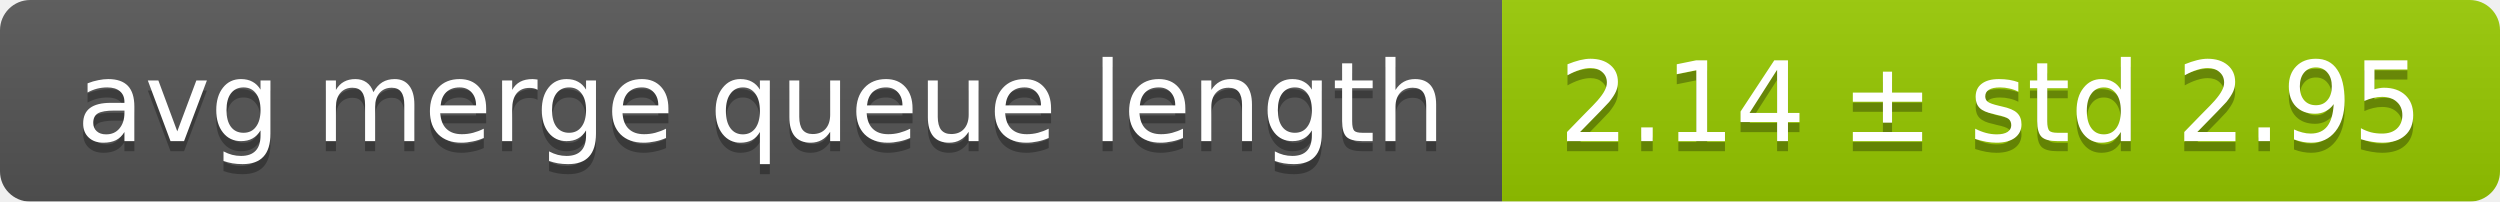
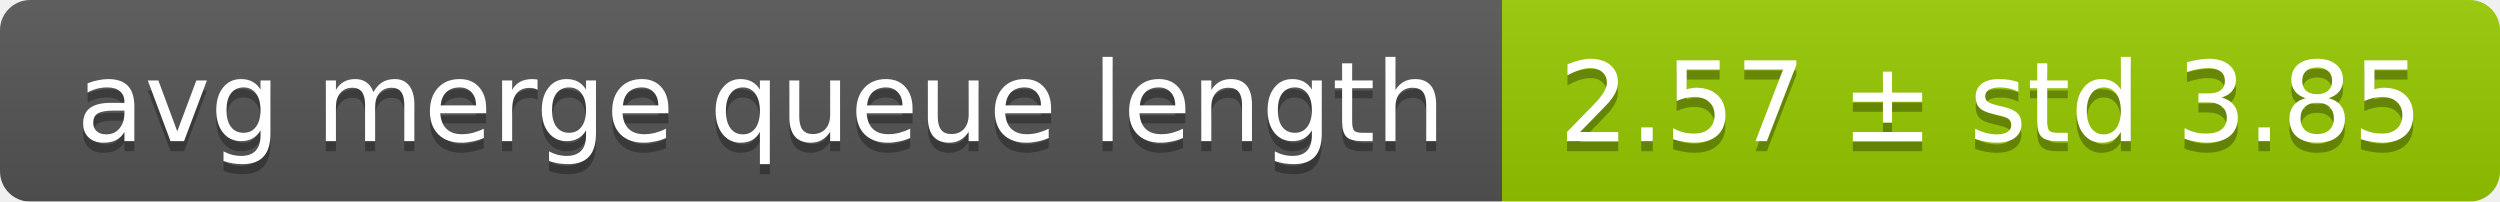
<svg xmlns="http://www.w3.org/2000/svg" width="248" height="20">
  <linearGradient id="smooth" x2="0" y2="100%">
    <stop offset="0" stop-color="#bbb" stop-opacity=".1" />
    <stop offset="1" stop-opacity=".1" />
  </linearGradient>
  <mask id="round">
    <rect width="248" height="20" rx="3" fill="#fff" />
  </mask>
  <g mask="url(#round)">
    <rect width="149" height="20" fill="#555" />
    <rect x="149" width="99" height="20" fill="#97ca00" />
    <rect width="248" height="20" fill="url(#smooth)" />
  </g>
  <g fill="#fff" text-anchor="middle" font-family="DejaVu Sans,Verdana,Geneva,sans-serif" font-size="11">
    <text x="75.5" y="15" fill="#010101" fill-opacity=".3">avg merge queue length</text>
    <text x="75.5" y="14">avg merge queue length</text>
-     <text x="197.5" y="15" fill="#010101" fill-opacity=".3">2.14 ± std 2.95</text>
-     <text x="197.5" y="14">2.14 ± std 2.95</text>
+     <text x="197.5" y="15" fill="#010101" fill-opacity=".3">2.57 ± std 3.85</text>
+     <text x="197.5" y="14">2.57 ± std 3.85</text>
  </g>
</svg>
